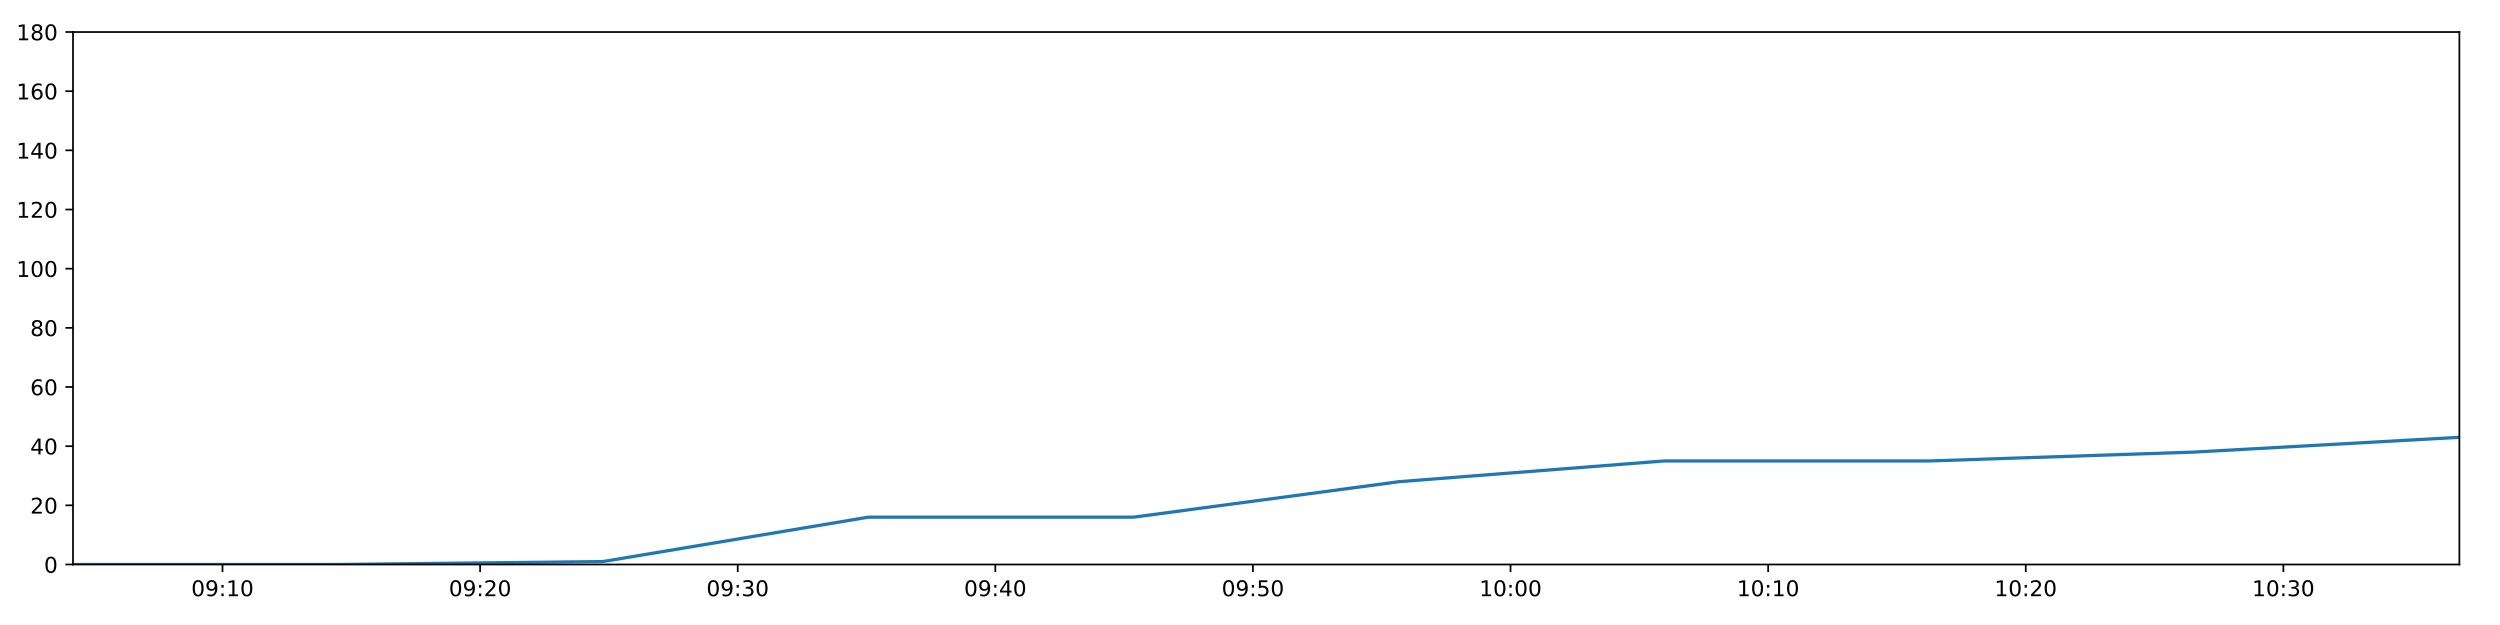
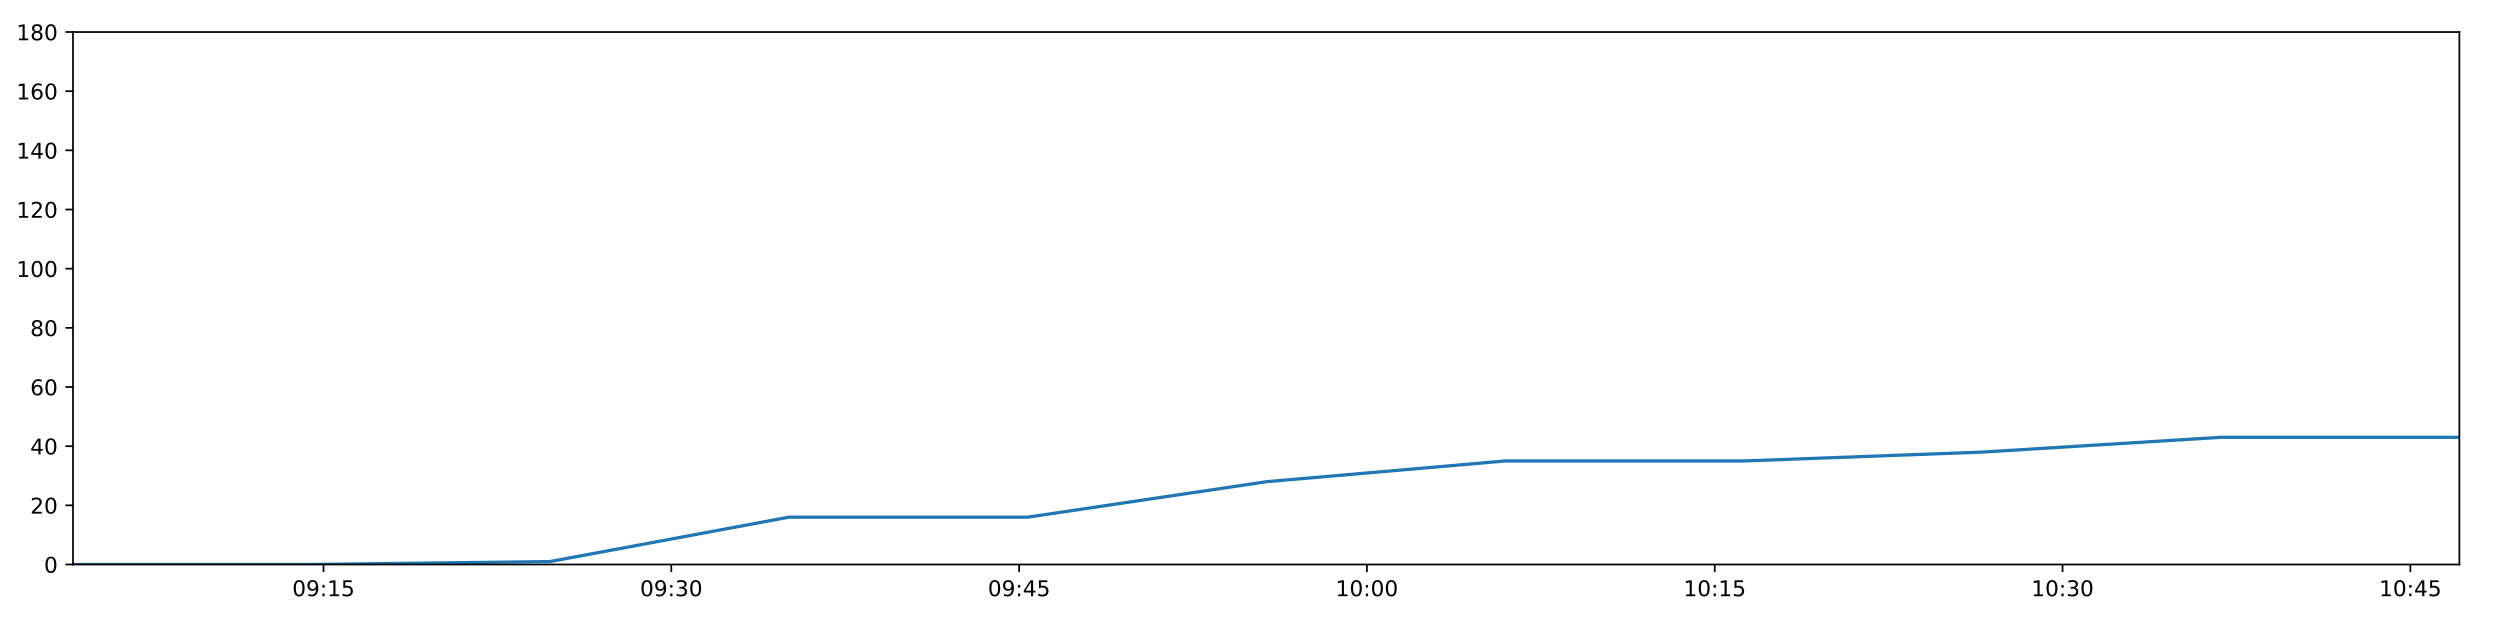
<svg xmlns="http://www.w3.org/2000/svg" xmlns:xlink="http://www.w3.org/1999/xlink" height="288pt" version="1.1" viewBox="0 0 1152 288" width="1152pt">
  <defs>
    <style type="text/css">
*{stroke-linecap:butt;stroke-linejoin:round;}
  </style>
  </defs>
  <g id="figure_1">
    <g id="patch_1">
      <path d="M 0 288  L 1152 288  L 1152 0  L 0 0  z " style="fill:#ffffff;" />
    </g>
    <g id="axes_1">
      <g id="patch_2">
        <path d="M 33.64 260.12  L 1133.28 260.12  L 1133.28 14.76  L 33.64 14.76  z " style="fill:#ffffff;" />
      </g>
      <g id="matplotlib.axis_1">
        <g id="xtick_1">
          <g id="line2d_1">
            <defs>
-               <path d="M 0 0  L 0 3.5  " id="m0bd2740de6" style="stroke:#000000;stroke-width:0.8;" />
-             </defs>
-             <g>
-               <use style="stroke:#000000;stroke-width:0.8;" x="102.53" xlink:href="#m0bd2740de6" y="260.12" />
+               <path d="M 0 0  L 0 3.5  " id="m91074c45d7" style="stroke:#000000;stroke-width:0.8;" />
+             </defs>
+             <g>
+               <use style="stroke:#000000;stroke-width:0.8;" x="149.071" xlink:href="#m91074c45d7" y="260.12" />
            </g>
          </g>
          <g id="text_1">
            <defs>
              <path d="M 31.781 66.406  Q 24.172 66.406 20.328 58.906  Q 16.5 51.422 16.5 36.375  Q 16.5 21.391 20.328 13.891  Q 24.172 6.391 31.781 6.391  Q 39.453 6.391 43.281 13.891  Q 47.125 21.391 47.125 36.375  Q 47.125 51.422 43.281 58.906  Q 39.453 66.406 31.781 66.406  z M 31.781 74.219  Q 44.047 74.219 50.516 64.516  Q 56.984 54.828 56.984 36.375  Q 56.984 17.969 50.516 8.266  Q 44.047 -1.422 31.781 -1.422  Q 19.531 -1.422 13.062 8.266  Q 6.594 17.969 6.594 36.375  Q 6.594 54.828 13.062 64.516  Q 19.531 74.219 31.781 74.219  z " id="DejaVuSans-48" />
              <path d="M 10.984 1.516  L 10.984 10.5  Q 14.703 8.734 18.5 7.812  Q 22.312 6.891 25.984 6.891  Q 35.75 6.891 40.891 13.453  Q 46.047 20.016 46.781 33.406  Q 43.953 29.203 39.594 26.953  Q 35.25 24.703 29.984 24.703  Q 19.047 24.703 12.672 31.312  Q 6.297 37.938 6.297 49.422  Q 6.297 60.641 12.938 67.422  Q 19.578 74.219 30.609 74.219  Q 43.266 74.219 49.922 64.516  Q 56.594 54.828 56.594 36.375  Q 56.594 19.141 48.406 8.859  Q 40.234 -1.422 26.422 -1.422  Q 22.703 -1.422 18.891 -0.688  Q 15.094 0.047 10.984 1.516  z M 30.609 32.422  Q 37.25 32.422 41.125 36.953  Q 45.016 41.5 45.016 49.422  Q 45.016 57.281 41.125 61.844  Q 37.25 66.406 30.609 66.406  Q 23.969 66.406 20.094 61.844  Q 16.219 57.281 16.219 49.422  Q 16.219 41.5 20.094 36.953  Q 23.969 32.422 30.609 32.422  z " id="DejaVuSans-57" />
              <path d="M 11.719 12.406  L 22.016 12.406  L 22.016 0  L 11.719 0  z M 11.719 51.703  L 22.016 51.703  L 22.016 39.312  L 11.719 39.312  z " id="DejaVuSans-58" />
              <path d="M 12.406 8.297  L 28.516 8.297  L 28.516 63.922  L 10.984 60.406  L 10.984 69.391  L 28.422 72.906  L 38.281 72.906  L 38.281 8.297  L 54.391 8.297  L 54.391 0  L 12.406 0  z " id="DejaVuSans-49" />
-             </defs>
-             <g transform="translate(88.12098 274.7184)scale(0.1 -0.1)">
+               <path d="M 10.797 72.906  L 49.516 72.906  L 49.516 64.594  L 19.828 64.594  L 19.828 46.734  Q 21.969 47.469 24.109 47.828  Q 26.266 48.188 28.422 48.188  Q 40.625 48.188 47.75 41.5  Q 54.891 34.812 54.891 23.391  Q 54.891 11.625 47.562 5.094  Q 40.234 -1.422 26.906 -1.422  Q 22.312 -1.422 17.547 -0.641  Q 12.797 0.141 7.719 1.703  L 7.719 11.625  Q 12.109 9.234 16.797 8.062  Q 21.484 6.891 26.703 6.891  Q 35.156 6.891 40.078 11.328  Q 45.016 15.766 45.016 23.391  Q 45.016 31 40.078 35.438  Q 35.156 39.891 26.703 39.891  Q 22.75 39.891 18.812 39.016  Q 14.891 38.141 10.797 36.281  z " id="DejaVuSans-53" />
+             </defs>
+             <g transform="translate(134.662 274.7184)scale(0.1 -0.1)">
              <use xlink:href="#DejaVuSans-48" />
              <use x="63.623" xlink:href="#DejaVuSans-57" />
              <use x="127.246" xlink:href="#DejaVuSans-58" />
              <use x="160.938" xlink:href="#DejaVuSans-49" />
-               <use x="224.561" xlink:href="#DejaVuSans-48" />
+               <use x="224.561" xlink:href="#DejaVuSans-53" />
            </g>
          </g>
        </g>
        <g id="xtick_2">
          <g id="line2d_2">
            <g>
-               <use style="stroke:#000000;stroke-width:0.8;" x="221.236" xlink:href="#m0bd2740de6" y="260.12" />
+               <use style="stroke:#000000;stroke-width:0.8;" x="309.341" xlink:href="#m91074c45d7" y="260.12" />
            </g>
          </g>
          <g id="text_2">
            <defs>
-               <path d="M 19.188 8.297  L 53.609 8.297  L 53.609 0  L 7.328 0  L 7.328 8.297  Q 12.938 14.109 22.625 23.891  Q 32.328 33.688 34.812 36.531  Q 39.547 41.844 41.422 45.531  Q 43.312 49.219 43.312 52.781  Q 43.312 58.594 39.234 62.25  Q 35.156 65.922 28.609 65.922  Q 23.969 65.922 18.812 64.312  Q 13.672 62.703 7.812 59.422  L 7.812 69.391  Q 13.766 71.781 18.938 73  Q 24.125 74.219 28.422 74.219  Q 39.75 74.219 46.484 68.547  Q 53.219 62.891 53.219 53.422  Q 53.219 48.922 51.531 44.891  Q 49.859 40.875 45.406 35.406  Q 44.188 33.984 37.641 27.219  Q 31.109 20.453 19.188 8.297  z " id="DejaVuSans-50" />
-             </defs>
-             <g transform="translate(206.8262 274.7184)scale(0.1 -0.1)">
+               <path d="M 40.578 39.312  Q 47.656 37.797 51.625 33  Q 55.609 28.219 55.609 21.188  Q 55.609 10.406 48.188 4.484  Q 40.766 -1.422 27.094 -1.422  Q 22.516 -1.422 17.656 -0.516  Q 12.797 0.391 7.625 2.203  L 7.625 11.719  Q 11.719 9.328 16.594 8.109  Q 21.484 6.891 26.812 6.891  Q 36.078 6.891 40.938 10.547  Q 45.797 14.203 45.797 21.188  Q 45.797 27.641 41.281 31.266  Q 36.766 34.906 28.719 34.906  L 20.219 34.906  L 20.219 43.016  L 29.109 43.016  Q 36.375 43.016 40.234 45.922  Q 44.094 48.828 44.094 54.297  Q 44.094 59.906 40.109 62.906  Q 36.141 65.922 28.719 65.922  Q 24.656 65.922 20.016 65.031  Q 15.375 64.156 9.812 62.312  L 9.812 71.094  Q 15.438 72.656 20.344 73.438  Q 25.25 74.219 29.594 74.219  Q 40.828 74.219 47.359 69.109  Q 53.906 64.016 53.906 55.328  Q 53.906 49.266 50.438 45.094  Q 46.969 40.922 40.578 39.312  z " id="DejaVuSans-51" />
+             </defs>
+             <g transform="translate(294.9318 274.7184)scale(0.1 -0.1)">
              <use xlink:href="#DejaVuSans-48" />
              <use x="63.623" xlink:href="#DejaVuSans-57" />
              <use x="127.246" xlink:href="#DejaVuSans-58" />
-               <use x="160.938" xlink:href="#DejaVuSans-50" />
+               <use x="160.938" xlink:href="#DejaVuSans-51" />
              <use x="224.561" xlink:href="#DejaVuSans-48" />
            </g>
          </g>
        </g>
        <g id="xtick_3">
          <g id="line2d_3">
            <g>
-               <use style="stroke:#000000;stroke-width:0.8;" x="339.941" xlink:href="#m0bd2740de6" y="260.12" />
+               <use style="stroke:#000000;stroke-width:0.8;" x="469.611" xlink:href="#m91074c45d7" y="260.12" />
            </g>
          </g>
          <g id="text_3">
            <defs>
-               <path d="M 40.578 39.312  Q 47.656 37.797 51.625 33  Q 55.609 28.219 55.609 21.188  Q 55.609 10.406 48.188 4.484  Q 40.766 -1.422 27.094 -1.422  Q 22.516 -1.422 17.656 -0.516  Q 12.797 0.391 7.625 2.203  L 7.625 11.719  Q 11.719 9.328 16.594 8.109  Q 21.484 6.891 26.812 6.891  Q 36.078 6.891 40.938 10.547  Q 45.797 14.203 45.797 21.188  Q 45.797 27.641 41.281 31.266  Q 36.766 34.906 28.719 34.906  L 20.219 34.906  L 20.219 43.016  L 29.109 43.016  Q 36.375 43.016 40.234 45.922  Q 44.094 48.828 44.094 54.297  Q 44.094 59.906 40.109 62.906  Q 36.141 65.922 28.719 65.922  Q 24.656 65.922 20.016 65.031  Q 15.375 64.156 9.812 62.312  L 9.812 71.094  Q 15.438 72.656 20.344 73.438  Q 25.25 74.219 29.594 74.219  Q 40.828 74.219 47.359 69.109  Q 53.906 64.016 53.906 55.328  Q 53.906 49.266 50.438 45.094  Q 46.969 40.922 40.578 39.312  z " id="DejaVuSans-51" />
-             </defs>
-             <g transform="translate(325.5315 274.7184)scale(0.1 -0.1)">
+               <path d="M 37.797 64.312  L 12.891 25.391  L 37.797 25.391  z M 35.203 72.906  L 47.609 72.906  L 47.609 25.391  L 58.016 25.391  L 58.016 17.188  L 47.609 17.188  L 47.609 0  L 37.797 0  L 37.797 17.188  L 4.891 17.188  L 4.891 26.703  z " id="DejaVuSans-52" />
+             </defs>
+             <g transform="translate(455.2015 274.7184)scale(0.1 -0.1)">
              <use xlink:href="#DejaVuSans-48" />
              <use x="63.623" xlink:href="#DejaVuSans-57" />
              <use x="127.246" xlink:href="#DejaVuSans-58" />
+               <use x="160.938" xlink:href="#DejaVuSans-52" />
+               <use x="224.561" xlink:href="#DejaVuSans-53" />
+             </g>
+           </g>
+         </g>
+         <g id="xtick_4">
+           <g id="line2d_4">
+             <g>
+               <use style="stroke:#000000;stroke-width:0.8;" x="629.881" xlink:href="#m91074c45d7" y="260.12" />
+             </g>
+           </g>
+           <g id="text_4">
+             <g transform="translate(615.4712 274.7184)scale(0.1 -0.1)">
+               <use xlink:href="#DejaVuSans-49" />
+               <use x="63.623" xlink:href="#DejaVuSans-48" />
+               <use x="127.246" xlink:href="#DejaVuSans-58" />
+               <use x="160.938" xlink:href="#DejaVuSans-48" />
+               <use x="224.561" xlink:href="#DejaVuSans-48" />
+             </g>
+           </g>
+         </g>
+         <g id="xtick_5">
+           <g id="line2d_5">
+             <g>
+               <use style="stroke:#000000;stroke-width:0.8;" x="790.15" xlink:href="#m91074c45d7" y="260.12" />
+             </g>
+           </g>
+           <g id="text_5">
+             <g transform="translate(775.741 274.7184)scale(0.1 -0.1)">
+               <use xlink:href="#DejaVuSans-49" />
+               <use x="63.623" xlink:href="#DejaVuSans-48" />
+               <use x="127.246" xlink:href="#DejaVuSans-58" />
+               <use x="160.938" xlink:href="#DejaVuSans-49" />
+               <use x="224.561" xlink:href="#DejaVuSans-53" />
+             </g>
+           </g>
+         </g>
+         <g id="xtick_6">
+           <g id="line2d_6">
+             <g>
+               <use style="stroke:#000000;stroke-width:0.8;" x="950.42" xlink:href="#m91074c45d7" y="260.12" />
+             </g>
+           </g>
+           <g id="text_6">
+             <g transform="translate(936.0107 274.7184)scale(0.1 -0.1)">
+               <use xlink:href="#DejaVuSans-49" />
+               <use x="63.623" xlink:href="#DejaVuSans-48" />
+               <use x="127.246" xlink:href="#DejaVuSans-58" />
              <use x="160.938" xlink:href="#DejaVuSans-51" />
              <use x="224.561" xlink:href="#DejaVuSans-48" />
            </g>
          </g>
        </g>
-         <g id="xtick_4">
-           <g id="line2d_4">
-             <g>
-               <use style="stroke:#000000;stroke-width:0.8;" x="458.646" xlink:href="#m0bd2740de6" y="260.12" />
-             </g>
-           </g>
-           <g id="text_4">
-             <defs>
-               <path d="M 37.797 64.312  L 12.891 25.391  L 37.797 25.391  z M 35.203 72.906  L 47.609 72.906  L 47.609 25.391  L 58.016 25.391  L 58.016 17.188  L 47.609 17.188  L 47.609 0  L 37.797 0  L 37.797 17.188  L 4.891 17.188  L 4.891 26.703  z " id="DejaVuSans-52" />
-             </defs>
-             <g transform="translate(444.2367 274.7184)scale(0.1 -0.1)">
-               <use xlink:href="#DejaVuSans-48" />
-               <use x="63.623" xlink:href="#DejaVuSans-57" />
-               <use x="127.246" xlink:href="#DejaVuSans-58" />
-               <use x="160.938" xlink:href="#DejaVuSans-52" />
-               <use x="224.561" xlink:href="#DejaVuSans-48" />
-             </g>
-           </g>
-         </g>
-         <g id="xtick_5">
-           <g id="line2d_5">
-             <g>
-               <use style="stroke:#000000;stroke-width:0.8;" x="577.351" xlink:href="#m0bd2740de6" y="260.12" />
-             </g>
-           </g>
-           <g id="text_5">
-             <defs>
-               <path d="M 10.797 72.906  L 49.516 72.906  L 49.516 64.594  L 19.828 64.594  L 19.828 46.734  Q 21.969 47.469 24.109 47.828  Q 26.266 48.188 28.422 48.188  Q 40.625 48.188 47.75 41.5  Q 54.891 34.812 54.891 23.391  Q 54.891 11.625 47.562 5.094  Q 40.234 -1.422 26.906 -1.422  Q 22.312 -1.422 17.547 -0.641  Q 12.797 0.141 7.719 1.703  L 7.719 11.625  Q 12.109 9.234 16.797 8.062  Q 21.484 6.891 26.703 6.891  Q 35.156 6.891 40.078 11.328  Q 45.016 15.766 45.016 23.391  Q 45.016 31 40.078 35.438  Q 35.156 39.891 26.703 39.891  Q 22.75 39.891 18.812 39.016  Q 14.891 38.141 10.797 36.281  z " id="DejaVuSans-53" />
-             </defs>
-             <g transform="translate(562.942 274.7184)scale(0.1 -0.1)">
-               <use xlink:href="#DejaVuSans-48" />
-               <use x="63.623" xlink:href="#DejaVuSans-57" />
-               <use x="127.246" xlink:href="#DejaVuSans-58" />
-               <use x="160.938" xlink:href="#DejaVuSans-53" />
-               <use x="224.561" xlink:href="#DejaVuSans-48" />
-             </g>
-           </g>
-         </g>
-         <g id="xtick_6">
-           <g id="line2d_6">
-             <g>
-               <use style="stroke:#000000;stroke-width:0.8;" x="696.057" xlink:href="#m0bd2740de6" y="260.12" />
-             </g>
-           </g>
-           <g id="text_6">
-             <g transform="translate(681.6472 274.7184)scale(0.1 -0.1)">
-               <use xlink:href="#DejaVuSans-49" />
-               <use x="63.623" xlink:href="#DejaVuSans-48" />
-               <use x="127.246" xlink:href="#DejaVuSans-58" />
-               <use x="160.938" xlink:href="#DejaVuSans-48" />
-               <use x="224.561" xlink:href="#DejaVuSans-48" />
-             </g>
-           </g>
-         </g>
        <g id="xtick_7">
          <g id="line2d_7">
            <g>
-               <use style="stroke:#000000;stroke-width:0.8;" x="814.762" xlink:href="#m0bd2740de6" y="260.12" />
+               <use style="stroke:#000000;stroke-width:0.8;" x="1110.69" xlink:href="#m91074c45d7" y="260.12" />
            </g>
          </g>
          <g id="text_7">
-             <g transform="translate(800.3524 274.7184)scale(0.1 -0.1)">
-               <use xlink:href="#DejaVuSans-49" />
-               <use x="63.623" xlink:href="#DejaVuSans-48" />
-               <use x="127.246" xlink:href="#DejaVuSans-58" />
-               <use x="160.938" xlink:href="#DejaVuSans-49" />
-               <use x="224.561" xlink:href="#DejaVuSans-48" />
-             </g>
-           </g>
-         </g>
-         <g id="xtick_8">
-           <g id="line2d_8">
-             <g>
-               <use style="stroke:#000000;stroke-width:0.8;" x="933.467" xlink:href="#m0bd2740de6" y="260.12" />
-             </g>
-           </g>
-           <g id="text_8">
-             <g transform="translate(919.0577 274.7184)scale(0.1 -0.1)">
-               <use xlink:href="#DejaVuSans-49" />
-               <use x="63.623" xlink:href="#DejaVuSans-48" />
-               <use x="127.246" xlink:href="#DejaVuSans-58" />
-               <use x="160.938" xlink:href="#DejaVuSans-50" />
-               <use x="224.561" xlink:href="#DejaVuSans-48" />
-             </g>
-           </g>
-         </g>
-         <g id="xtick_9">
-           <g id="line2d_9">
-             <g>
-               <use style="stroke:#000000;stroke-width:0.8;" x="1052.172" xlink:href="#m0bd2740de6" y="260.12" />
-             </g>
-           </g>
-           <g id="text_9">
-             <g transform="translate(1037.763 274.7184)scale(0.1 -0.1)">
-               <use xlink:href="#DejaVuSans-49" />
-               <use x="63.623" xlink:href="#DejaVuSans-48" />
-               <use x="127.246" xlink:href="#DejaVuSans-58" />
-               <use x="160.938" xlink:href="#DejaVuSans-51" />
-               <use x="224.561" xlink:href="#DejaVuSans-48" />
+             <g transform="translate(1096.28 274.7184)scale(0.1 -0.1)">
+               <use xlink:href="#DejaVuSans-49" />
+               <use x="63.623" xlink:href="#DejaVuSans-48" />
+               <use x="127.246" xlink:href="#DejaVuSans-58" />
+               <use x="160.938" xlink:href="#DejaVuSans-52" />
+               <use x="224.561" xlink:href="#DejaVuSans-53" />
            </g>
          </g>
        </g>
      </g>
      <g id="matplotlib.axis_2">
        <g id="ytick_1">
-           <g id="line2d_10">
-             <defs>
-               <path d="M 0 0  L -3.5 0  " id="m30f027f839" style="stroke:#000000;stroke-width:0.8;" />
-             </defs>
-             <g>
-               <use style="stroke:#000000;stroke-width:0.8;" x="33.64" xlink:href="#m30f027f839" y="260.12" />
-             </g>
-           </g>
-           <g id="text_10">
+           <g id="line2d_8">
+             <defs>
+               <path d="M 0 0  L -3.5 0  " id="ma818154573" style="stroke:#000000;stroke-width:0.8;" />
+             </defs>
+             <g>
+               <use style="stroke:#000000;stroke-width:0.8;" x="33.64" xlink:href="#ma818154573" y="260.12" />
+             </g>
+           </g>
+           <g id="text_8">
            <g transform="translate(20.2775 263.9192)scale(0.1 -0.1)">
              <use xlink:href="#DejaVuSans-48" />
            </g>
          </g>
        </g>
        <g id="ytick_2">
-           <g id="line2d_11">
-             <g>
-               <use style="stroke:#000000;stroke-width:0.8;" x="33.64" xlink:href="#m30f027f839" y="232.858" />
-             </g>
-           </g>
-           <g id="text_11">
+           <g id="line2d_9">
+             <g>
+               <use style="stroke:#000000;stroke-width:0.8;" x="33.64" xlink:href="#ma818154573" y="232.858" />
+             </g>
+           </g>
+           <g id="text_9">
+             <defs>
+               <path d="M 19.188 8.297  L 53.609 8.297  L 53.609 0  L 7.328 0  L 7.328 8.297  Q 12.938 14.109 22.625 23.891  Q 32.328 33.688 34.812 36.531  Q 39.547 41.844 41.422 45.531  Q 43.312 49.219 43.312 52.781  Q 43.312 58.594 39.234 62.25  Q 35.156 65.922 28.609 65.922  Q 23.969 65.922 18.812 64.312  Q 13.672 62.703 7.812 59.422  L 7.812 69.391  Q 13.766 71.781 18.938 73  Q 24.125 74.219 28.422 74.219  Q 39.75 74.219 46.484 68.547  Q 53.219 62.891 53.219 53.422  Q 53.219 48.922 51.531 44.891  Q 49.859 40.875 45.406 35.406  Q 44.188 33.984 37.641 27.219  Q 31.109 20.453 19.188 8.297  z " id="DejaVuSans-50" />
+             </defs>
            <g transform="translate(13.915 236.657)scale(0.1 -0.1)">
              <use xlink:href="#DejaVuSans-50" />
              <use x="63.623" xlink:href="#DejaVuSans-48" />
            </g>
          </g>
        </g>
        <g id="ytick_3">
-           <g id="line2d_12">
-             <g>
-               <use style="stroke:#000000;stroke-width:0.8;" x="33.64" xlink:href="#m30f027f839" y="205.596" />
-             </g>
-           </g>
-           <g id="text_12">
+           <g id="line2d_10">
+             <g>
+               <use style="stroke:#000000;stroke-width:0.8;" x="33.64" xlink:href="#ma818154573" y="205.596" />
+             </g>
+           </g>
+           <g id="text_10">
            <g transform="translate(13.915 209.3948)scale(0.1 -0.1)">
              <use xlink:href="#DejaVuSans-52" />
              <use x="63.623" xlink:href="#DejaVuSans-48" />
            </g>
          </g>
        </g>
        <g id="ytick_4">
-           <g id="line2d_13">
-             <g>
-               <use style="stroke:#000000;stroke-width:0.8;" x="33.64" xlink:href="#m30f027f839" y="178.333" />
-             </g>
-           </g>
-           <g id="text_13">
+           <g id="line2d_11">
+             <g>
+               <use style="stroke:#000000;stroke-width:0.8;" x="33.64" xlink:href="#ma818154573" y="178.333" />
+             </g>
+           </g>
+           <g id="text_11">
            <defs>
              <path d="M 33.016 40.375  Q 26.375 40.375 22.484 35.828  Q 18.609 31.297 18.609 23.391  Q 18.609 15.531 22.484 10.953  Q 26.375 6.391 33.016 6.391  Q 39.656 6.391 43.531 10.953  Q 47.406 15.531 47.406 23.391  Q 47.406 31.297 43.531 35.828  Q 39.656 40.375 33.016 40.375  z M 52.594 71.297  L 52.594 62.312  Q 48.875 64.062 45.094 64.984  Q 41.312 65.922 37.594 65.922  Q 27.828 65.922 22.672 59.328  Q 17.531 52.734 16.797 39.406  Q 19.672 43.656 24.016 45.922  Q 28.375 48.188 33.594 48.188  Q 44.578 48.188 50.953 41.516  Q 57.328 34.859 57.328 23.391  Q 57.328 12.156 50.688 5.359  Q 44.047 -1.422 33.016 -1.422  Q 20.359 -1.422 13.672 8.266  Q 6.984 17.969 6.984 36.375  Q 6.984 53.656 15.188 63.938  Q 23.391 74.219 37.203 74.219  Q 40.922 74.219 44.703 73.484  Q 48.484 72.75 52.594 71.297  z " id="DejaVuSans-54" />
            </defs>
            <g transform="translate(13.915 182.1326)scale(0.1 -0.1)">
              <use xlink:href="#DejaVuSans-54" />
              <use x="63.623" xlink:href="#DejaVuSans-48" />
            </g>
          </g>
        </g>
        <g id="ytick_5">
-           <g id="line2d_14">
-             <g>
-               <use style="stroke:#000000;stroke-width:0.8;" x="33.64" xlink:href="#m30f027f839" y="151.071" />
-             </g>
-           </g>
-           <g id="text_14">
+           <g id="line2d_12">
+             <g>
+               <use style="stroke:#000000;stroke-width:0.8;" x="33.64" xlink:href="#ma818154573" y="151.071" />
+             </g>
+           </g>
+           <g id="text_12">
            <defs>
              <path d="M 31.781 34.625  Q 24.75 34.625 20.719 30.859  Q 16.703 27.094 16.703 20.516  Q 16.703 13.922 20.719 10.156  Q 24.75 6.391 31.781 6.391  Q 38.812 6.391 42.859 10.172  Q 46.922 13.969 46.922 20.516  Q 46.922 27.094 42.891 30.859  Q 38.875 34.625 31.781 34.625  z M 21.922 38.812  Q 15.578 40.375 12.031 44.719  Q 8.5 49.078 8.5 55.328  Q 8.5 64.062 14.719 69.141  Q 20.953 74.219 31.781 74.219  Q 42.672 74.219 48.875 69.141  Q 55.078 64.062 55.078 55.328  Q 55.078 49.078 51.531 44.719  Q 48 40.375 41.703 38.812  Q 48.828 37.156 52.797 32.312  Q 56.781 27.484 56.781 20.516  Q 56.781 9.906 50.312 4.234  Q 43.844 -1.422 31.781 -1.422  Q 19.734 -1.422 13.25 4.234  Q 6.781 9.906 6.781 20.516  Q 6.781 27.484 10.781 32.312  Q 14.797 37.156 21.922 38.812  z M 18.312 54.391  Q 18.312 48.734 21.844 45.562  Q 25.391 42.391 31.781 42.391  Q 38.141 42.391 41.719 45.562  Q 45.312 48.734 45.312 54.391  Q 45.312 60.062 41.719 63.234  Q 38.141 66.406 31.781 66.406  Q 25.391 66.406 21.844 63.234  Q 18.312 60.062 18.312 54.391  z " id="DejaVuSans-56" />
            </defs>
            <g transform="translate(13.915 154.8703)scale(0.1 -0.1)">
              <use xlink:href="#DejaVuSans-56" />
              <use x="63.623" xlink:href="#DejaVuSans-48" />
            </g>
          </g>
        </g>
        <g id="ytick_6">
+           <g id="line2d_13">
+             <g>
+               <use style="stroke:#000000;stroke-width:0.8;" x="33.64" xlink:href="#ma818154573" y="123.809" />
+             </g>
+           </g>
+           <g id="text_13">
+             <g transform="translate(7.5525 127.6081)scale(0.1 -0.1)">
+               <use xlink:href="#DejaVuSans-49" />
+               <use x="63.623" xlink:href="#DejaVuSans-48" />
+               <use x="127.246" xlink:href="#DejaVuSans-48" />
+             </g>
+           </g>
+         </g>
+         <g id="ytick_7">
+           <g id="line2d_14">
+             <g>
+               <use style="stroke:#000000;stroke-width:0.8;" x="33.64" xlink:href="#ma818154573" y="96.547" />
+             </g>
+           </g>
+           <g id="text_14">
+             <g transform="translate(7.5525 100.3459)scale(0.1 -0.1)">
+               <use xlink:href="#DejaVuSans-49" />
+               <use x="63.623" xlink:href="#DejaVuSans-50" />
+               <use x="127.246" xlink:href="#DejaVuSans-48" />
+             </g>
+           </g>
+         </g>
+         <g id="ytick_8">
          <g id="line2d_15">
            <g>
-               <use style="stroke:#000000;stroke-width:0.8;" x="33.64" xlink:href="#m30f027f839" y="123.809" />
+               <use style="stroke:#000000;stroke-width:0.8;" x="33.64" xlink:href="#ma818154573" y="69.284" />
            </g>
          </g>
          <g id="text_15">
-             <g transform="translate(7.5525 127.6081)scale(0.1 -0.1)">
-               <use xlink:href="#DejaVuSans-49" />
-               <use x="63.623" xlink:href="#DejaVuSans-48" />
-               <use x="127.246" xlink:href="#DejaVuSans-48" />
-             </g>
-           </g>
-         </g>
-         <g id="ytick_7">
+             <g transform="translate(7.5525 73.08366)scale(0.1 -0.1)">
+               <use xlink:href="#DejaVuSans-49" />
+               <use x="63.623" xlink:href="#DejaVuSans-52" />
+               <use x="127.246" xlink:href="#DejaVuSans-48" />
+             </g>
+           </g>
+         </g>
+         <g id="ytick_9">
          <g id="line2d_16">
            <g>
-               <use style="stroke:#000000;stroke-width:0.8;" x="33.64" xlink:href="#m30f027f839" y="96.547" />
+               <use style="stroke:#000000;stroke-width:0.8;" x="33.64" xlink:href="#ma818154573" y="42.022" />
            </g>
          </g>
          <g id="text_16">
-             <g transform="translate(7.5525 100.3459)scale(0.1 -0.1)">
-               <use xlink:href="#DejaVuSans-49" />
-               <use x="63.623" xlink:href="#DejaVuSans-50" />
-               <use x="127.246" xlink:href="#DejaVuSans-48" />
-             </g>
-           </g>
-         </g>
-         <g id="ytick_8">
+             <g transform="translate(7.5525 45.82144)scale(0.1 -0.1)">
+               <use xlink:href="#DejaVuSans-49" />
+               <use x="63.623" xlink:href="#DejaVuSans-54" />
+               <use x="127.246" xlink:href="#DejaVuSans-48" />
+             </g>
+           </g>
+         </g>
+         <g id="ytick_10">
          <g id="line2d_17">
            <g>
-               <use style="stroke:#000000;stroke-width:0.8;" x="33.64" xlink:href="#m30f027f839" y="69.284" />
+               <use style="stroke:#000000;stroke-width:0.8;" x="33.64" xlink:href="#ma818154573" y="14.76" />
            </g>
          </g>
          <g id="text_17">
-             <g transform="translate(7.5525 73.08366)scale(0.1 -0.1)">
-               <use xlink:href="#DejaVuSans-49" />
-               <use x="63.623" xlink:href="#DejaVuSans-52" />
-               <use x="127.246" xlink:href="#DejaVuSans-48" />
-             </g>
-           </g>
-         </g>
-         <g id="ytick_9">
-           <g id="line2d_18">
-             <g>
-               <use style="stroke:#000000;stroke-width:0.8;" x="33.64" xlink:href="#m30f027f839" y="42.022" />
-             </g>
-           </g>
-           <g id="text_18">
-             <g transform="translate(7.5525 45.82144)scale(0.1 -0.1)">
-               <use xlink:href="#DejaVuSans-49" />
-               <use x="63.623" xlink:href="#DejaVuSans-54" />
-               <use x="127.246" xlink:href="#DejaVuSans-48" />
-             </g>
-           </g>
-         </g>
-         <g id="ytick_10">
-           <g id="line2d_19">
-             <g>
-               <use style="stroke:#000000;stroke-width:0.8;" x="33.64" xlink:href="#m30f027f839" y="14.76" />
-             </g>
-           </g>
-           <g id="text_19">
            <g transform="translate(7.5525 18.55922)scale(0.1 -0.1)">
              <use xlink:href="#DejaVuSans-49" />
              <use x="63.623" xlink:href="#DejaVuSans-56" />
              <use x="127.246" xlink:href="#DejaVuSans-48" />
            </g>
          </g>
        </g>
      </g>
-       <g id="line2d_20">
-         <path clip-path="url(#p42d6a29749)" d="M 33.64 260.12  L 155.725 260.12  L 277.829 258.757  L 400.104 238.31  L 522.35 238.31  L 644.733 221.953  L 766.752 212.411  L 888.995 212.411  L 1011.016 208.322  L 1133.28 201.506  " style="fill:none;stroke:#1f77b4;stroke-linecap:square;stroke-width:1.5;" />
+       <g id="line2d_18">
+         <path clip-path="url(#p6345824dbc)" d="M 33.64 260.12  L 143.529 260.12  L 253.434 258.757  L 363.494 238.31  L 473.528 238.31  L 583.685 221.953  L 693.513 212.411  L 803.545 212.411  L 913.376 208.322  L 1023.425 201.506  L 1133.28 201.506  " style="fill:none;stroke:#1f77b4;stroke-linecap:square;stroke-width:1.5;" />
      </g>
      <g id="patch_3">
        <path d="M 33.64 260.12  L 33.64 14.76  " style="fill:none;stroke:#000000;stroke-linecap:square;stroke-linejoin:miter;stroke-width:0.8;" />
      </g>
      <g id="patch_4">
        <path d="M 1133.28 260.12  L 1133.28 14.76  " style="fill:none;stroke:#000000;stroke-linecap:square;stroke-linejoin:miter;stroke-width:0.8;" />
      </g>
      <g id="patch_5">
        <path d="M 33.64 260.12  L 1133.28 260.12  " style="fill:none;stroke:#000000;stroke-linecap:square;stroke-linejoin:miter;stroke-width:0.8;" />
      </g>
      <g id="patch_6">
        <path d="M 33.64 14.76  L 1133.28 14.76  " style="fill:none;stroke:#000000;stroke-linecap:square;stroke-linejoin:miter;stroke-width:0.8;" />
      </g>
    </g>
  </g>
  <defs>
-     <clipPath id="p42d6a29749">
+     <clipPath id="p6345824dbc">
      <rect height="245.36" width="1099.64" x="33.64" y="14.76" />
    </clipPath>
  </defs>
</svg>
